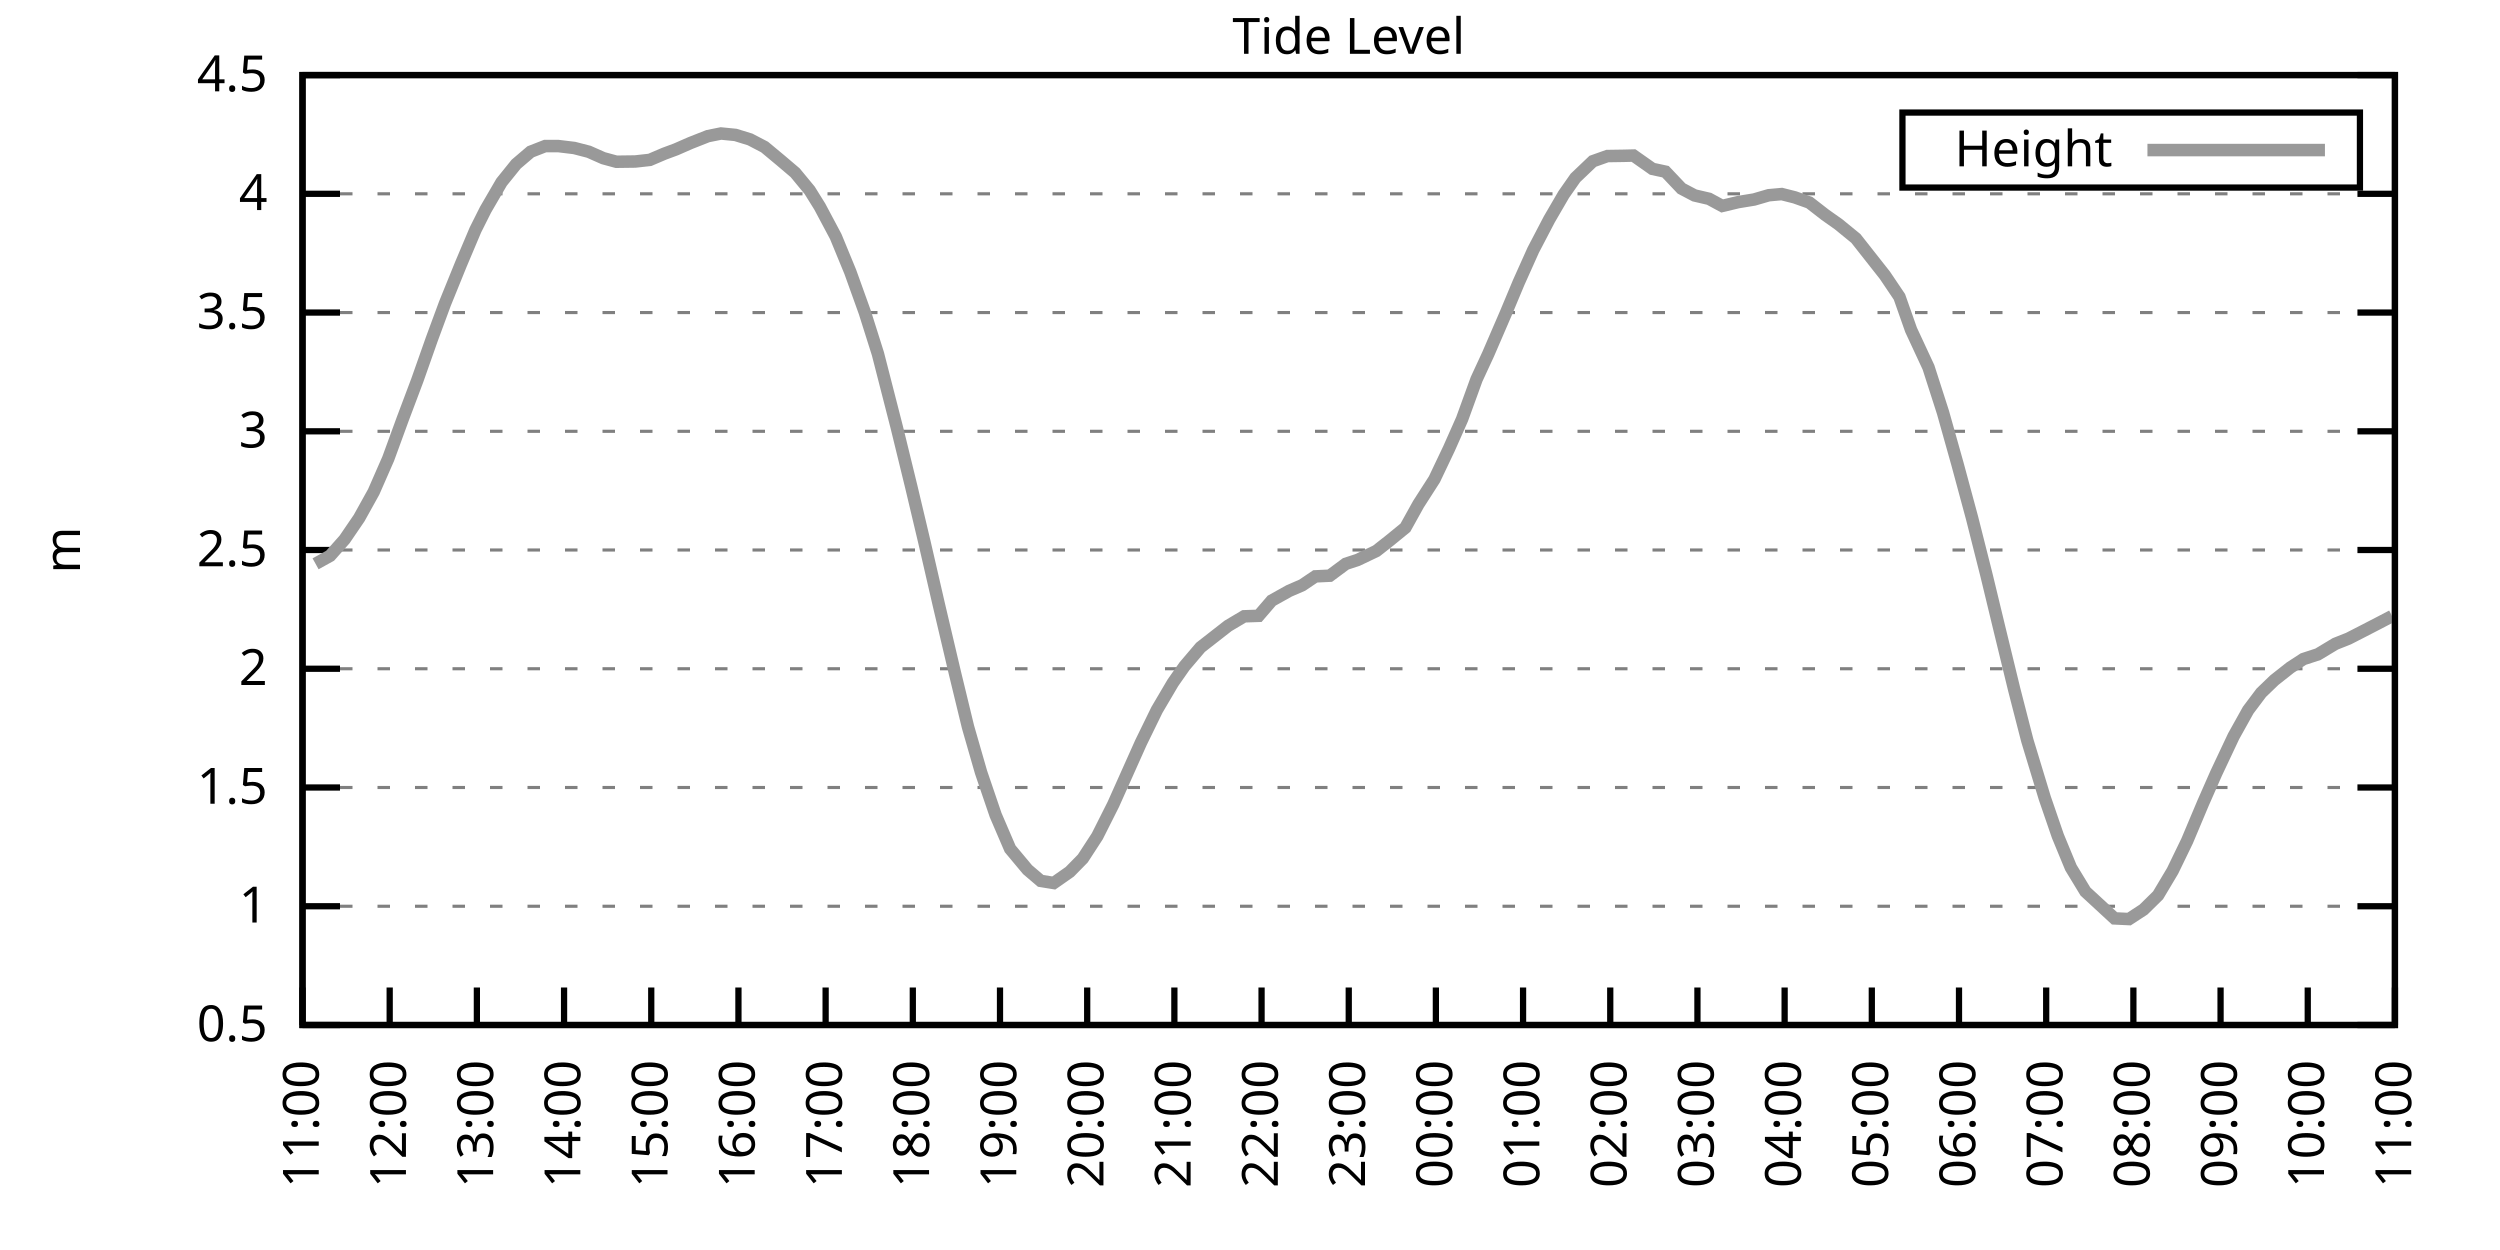
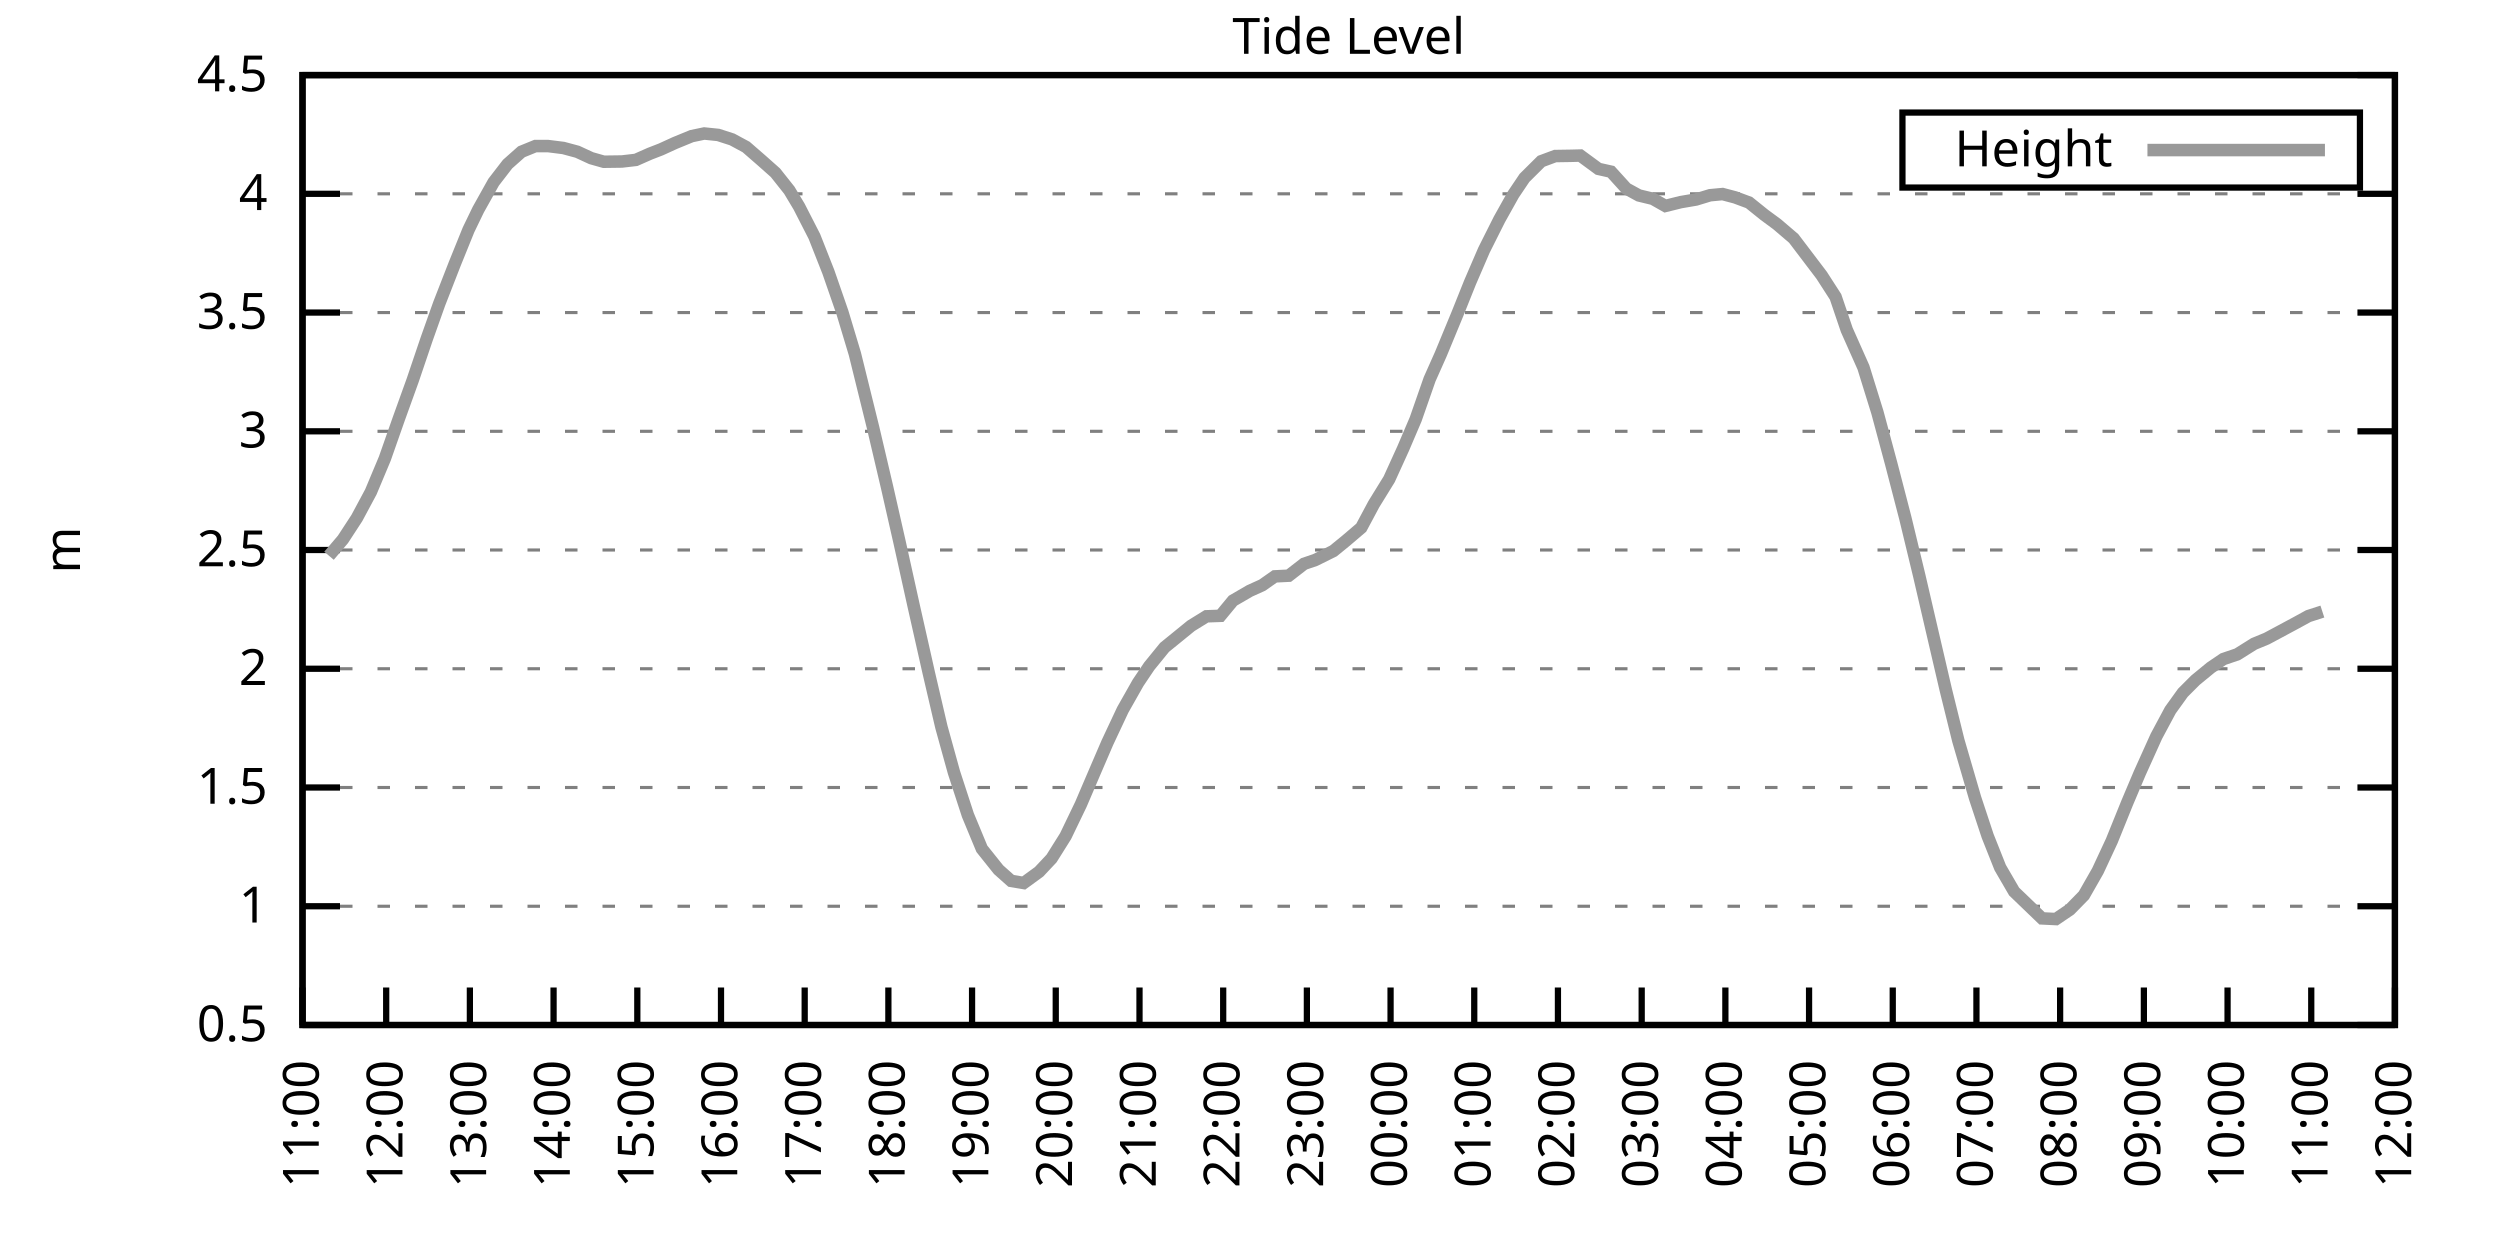
<svg xmlns="http://www.w3.org/2000/svg" xmlns:xlink="http://www.w3.org/1999/xlink" width="400" height="200" viewBox="0 0 400 200">
  <g id="gnuplot_canvas">
    <rect x="0" y="0" width="400" height="200" fill="none" />
    <defs>
      <circle id="gpDot" r="0.5" stroke-width="0.5" stroke="currentColor" />
      <path id="gpPt0" stroke-width="0.333" stroke="currentColor" d="M-1,0 h2 M0,-1 v2" />
      <path id="gpPt1" stroke-width="0.333" stroke="currentColor" d="M-1,-1 L1,1 M1,-1 L-1,1" />
      <path id="gpPt2" stroke-width="0.333" stroke="currentColor" d="M-1,0 L1,0 M0,-1 L0,1 M-1,-1 L1,1 M-1,1 L1,-1" />
      <rect id="gpPt3" stroke-width="0.333" stroke="currentColor" x="-1" y="-1" width="2" height="2" />
      <rect id="gpPt4" stroke-width="0.333" stroke="currentColor" fill="currentColor" x="-1" y="-1" width="2" height="2" />
      <circle id="gpPt5" stroke-width="0.333" stroke="currentColor" cx="0" cy="0" r="1" />
      <use xlink:href="#gpPt5" id="gpPt6" fill="currentColor" stroke="none" />
      <path id="gpPt7" stroke-width="0.333" stroke="currentColor" d="M0,-1.33 L-1.33,0.67 L1.33,0.67 z" />
      <use xlink:href="#gpPt7" id="gpPt8" fill="currentColor" stroke="none" />
      <use xlink:href="#gpPt7" id="gpPt9" stroke="currentColor" transform="rotate(180)" />
      <use xlink:href="#gpPt9" id="gpPt10" fill="currentColor" stroke="none" />
      <use xlink:href="#gpPt3" id="gpPt11" stroke="currentColor" transform="rotate(45)" />
      <use xlink:href="#gpPt11" id="gpPt12" fill="currentColor" stroke="none" />
      <path id="gpPt13" stroke-width="0.333" stroke="currentColor" d="M0,1.330 L1.265,0.411 L0.782,-1.067 L-0.782,-1.076 L-1.265,0.411 z" />
      <use xlink:href="#gpPt13" id="gpPt14" fill="currentColor" stroke="none" />
      <filter id="textbox" filterUnits="objectBoundingBox" x="0" y="0" height="1" width="1">
        <feFlood flood-color="white" flood-opacity="1" result="bgnd" />
        <feComposite in="SourceGraphic" in2="bgnd" operator="atop" />
      </filter>
      <filter id="greybox" filterUnits="objectBoundingBox" x="0" y="0" height="1" width="1">
        <feFlood flood-color="lightgrey" flood-opacity="1" result="grey" />
        <feComposite in="SourceGraphic" in2="grey" operator="atop" />
      </filter>
    </defs>
    <g fill="none" color="white" stroke="currentColor" stroke-width="1.00" stroke-linecap="butt" stroke-linejoin="miter">
</g>
    <g fill="none" color="black" stroke="currentColor" stroke-width="1.00" stroke-linecap="butt" stroke-linejoin="miter">
      <g stroke="none" shape-rendering="crispEdges">
        <polygon fill="rgb(255, 255, 255)" points="48.40,164.00 383.18,164.00 383.18,12.02 48.40,12.02 " />
      </g>
    </g>
    <g fill="none" color="black" stroke="currentColor" stroke-width="1.00" stroke-linecap="butt" stroke-linejoin="miter">
</g>
    <g fill="none" color="black" stroke="black" stroke-width="0.50" stroke-linecap="butt" stroke-linejoin="miter">
</g>
    <g fill="none" color="gray" stroke="currentColor" stroke-width="0.50" stroke-linecap="butt" stroke-linejoin="miter">
      <path stroke="gray" stroke-dasharray="2,4" class="gridline" d="M48.40,164.00 L383.19,164.00  " />
    </g>
    <g fill="none" color="gray" stroke="gray" stroke-width="1.00" stroke-linecap="butt" stroke-linejoin="miter">
</g>
    <g fill="none" color="black" stroke="currentColor" stroke-width="1.00" stroke-linecap="butt" stroke-linejoin="miter">
      <path stroke="black" d="M48.40,164.00 L54.40,164.00 M383.19,164.00 L377.19,164.00  " />
      <g transform="translate(42.80,166.60)" stroke="none" fill="black" font-family="Sans" font-size="8.00" text-anchor="end">
        <text>
          <tspan font-family="Sans"> 0.5</tspan>
        </text>
      </g>
    </g>
    <g fill="none" color="black" stroke="currentColor" stroke-width="1.00" stroke-linecap="butt" stroke-linejoin="miter">
</g>
    <g fill="none" color="black" stroke="black" stroke-width="0.50" stroke-linecap="butt" stroke-linejoin="miter">
</g>
    <g fill="none" color="gray" stroke="currentColor" stroke-width="0.50" stroke-linecap="butt" stroke-linejoin="miter">
      <path stroke="gray" stroke-dasharray="2,4" class="gridline" d="M48.40,145.00 L383.19,145.00  " />
    </g>
    <g fill="none" color="gray" stroke="gray" stroke-width="1.00" stroke-linecap="butt" stroke-linejoin="miter">
</g>
    <g fill="none" color="black" stroke="currentColor" stroke-width="1.00" stroke-linecap="butt" stroke-linejoin="miter">
      <path stroke="black" d="M48.40,145.00 L54.40,145.00 M383.19,145.00 L377.19,145.00  " />
      <g transform="translate(42.80,147.60)" stroke="none" fill="black" font-family="Sans" font-size="8.00" text-anchor="end">
        <text>
          <tspan font-family="Sans"> 1</tspan>
        </text>
      </g>
    </g>
    <g fill="none" color="black" stroke="currentColor" stroke-width="1.00" stroke-linecap="butt" stroke-linejoin="miter">
</g>
    <g fill="none" color="black" stroke="black" stroke-width="0.50" stroke-linecap="butt" stroke-linejoin="miter">
</g>
    <g fill="none" color="gray" stroke="currentColor" stroke-width="0.50" stroke-linecap="butt" stroke-linejoin="miter">
      <path stroke="gray" stroke-dasharray="2,4" class="gridline" d="M48.40,126.00 L383.19,126.00  " />
    </g>
    <g fill="none" color="gray" stroke="gray" stroke-width="1.00" stroke-linecap="butt" stroke-linejoin="miter">
</g>
    <g fill="none" color="black" stroke="currentColor" stroke-width="1.00" stroke-linecap="butt" stroke-linejoin="miter">
      <path stroke="black" d="M48.40,126.00 L54.40,126.00 M383.19,126.00 L377.19,126.00  " />
      <g transform="translate(42.80,128.60)" stroke="none" fill="black" font-family="Sans" font-size="8.00" text-anchor="end">
        <text>
          <tspan font-family="Sans"> 1.5</tspan>
        </text>
      </g>
    </g>
    <g fill="none" color="black" stroke="currentColor" stroke-width="1.00" stroke-linecap="butt" stroke-linejoin="miter">
</g>
    <g fill="none" color="black" stroke="black" stroke-width="0.50" stroke-linecap="butt" stroke-linejoin="miter">
</g>
    <g fill="none" color="gray" stroke="currentColor" stroke-width="0.50" stroke-linecap="butt" stroke-linejoin="miter">
      <path stroke="gray" stroke-dasharray="2,4" class="gridline" d="M48.40,107.00 L383.19,107.00  " />
    </g>
    <g fill="none" color="gray" stroke="gray" stroke-width="1.00" stroke-linecap="butt" stroke-linejoin="miter">
</g>
    <g fill="none" color="black" stroke="currentColor" stroke-width="1.00" stroke-linecap="butt" stroke-linejoin="miter">
      <path stroke="black" d="M48.40,107.00 L54.40,107.00 M383.19,107.00 L377.19,107.00  " />
      <g transform="translate(42.80,109.60)" stroke="none" fill="black" font-family="Sans" font-size="8.00" text-anchor="end">
        <text>
          <tspan font-family="Sans"> 2</tspan>
        </text>
      </g>
    </g>
    <g fill="none" color="black" stroke="currentColor" stroke-width="1.00" stroke-linecap="butt" stroke-linejoin="miter">
</g>
    <g fill="none" color="black" stroke="black" stroke-width="0.50" stroke-linecap="butt" stroke-linejoin="miter">
</g>
    <g fill="none" color="gray" stroke="currentColor" stroke-width="0.50" stroke-linecap="butt" stroke-linejoin="miter">
      <path stroke="gray" stroke-dasharray="2,4" class="gridline" d="M48.40,88.00 L383.19,88.00  " />
    </g>
    <g fill="none" color="gray" stroke="gray" stroke-width="1.00" stroke-linecap="butt" stroke-linejoin="miter">
</g>
    <g fill="none" color="black" stroke="currentColor" stroke-width="1.00" stroke-linecap="butt" stroke-linejoin="miter">
      <path stroke="black" d="M48.40,88.00 L54.40,88.00 M383.19,88.00 L377.19,88.00  " />
      <g transform="translate(42.80,90.60)" stroke="none" fill="black" font-family="Sans" font-size="8.00" text-anchor="end">
        <text>
          <tspan font-family="Sans"> 2.5</tspan>
        </text>
      </g>
    </g>
    <g fill="none" color="black" stroke="currentColor" stroke-width="1.00" stroke-linecap="butt" stroke-linejoin="miter">
</g>
    <g fill="none" color="black" stroke="black" stroke-width="0.50" stroke-linecap="butt" stroke-linejoin="miter">
</g>
    <g fill="none" color="gray" stroke="currentColor" stroke-width="0.50" stroke-linecap="butt" stroke-linejoin="miter">
      <path stroke="gray" stroke-dasharray="2,4" class="gridline" d="M48.40,69.01 L383.19,69.01  " />
    </g>
    <g fill="none" color="gray" stroke="gray" stroke-width="1.00" stroke-linecap="butt" stroke-linejoin="miter">
</g>
    <g fill="none" color="black" stroke="currentColor" stroke-width="1.00" stroke-linecap="butt" stroke-linejoin="miter">
      <path stroke="black" d="M48.40,69.01 L54.40,69.01 M383.19,69.01 L377.19,69.01  " />
      <g transform="translate(42.80,71.61)" stroke="none" fill="black" font-family="Sans" font-size="8.00" text-anchor="end">
        <text>
          <tspan font-family="Sans"> 3</tspan>
        </text>
      </g>
    </g>
    <g fill="none" color="black" stroke="currentColor" stroke-width="1.00" stroke-linecap="butt" stroke-linejoin="miter">
</g>
    <g fill="none" color="black" stroke="black" stroke-width="0.50" stroke-linecap="butt" stroke-linejoin="miter">
</g>
    <g fill="none" color="gray" stroke="currentColor" stroke-width="0.50" stroke-linecap="butt" stroke-linejoin="miter">
      <path stroke="gray" stroke-dasharray="2,4" class="gridline" d="M48.40,50.01 L383.19,50.01  " />
    </g>
    <g fill="none" color="gray" stroke="gray" stroke-width="1.00" stroke-linecap="butt" stroke-linejoin="miter">
</g>
    <g fill="none" color="black" stroke="currentColor" stroke-width="1.00" stroke-linecap="butt" stroke-linejoin="miter">
      <path stroke="black" d="M48.40,50.01 L54.40,50.01 M383.19,50.01 L377.19,50.01  " />
      <g transform="translate(42.80,52.61)" stroke="none" fill="black" font-family="Sans" font-size="8.00" text-anchor="end">
        <text>
          <tspan font-family="Sans"> 3.5</tspan>
        </text>
      </g>
    </g>
    <g fill="none" color="black" stroke="currentColor" stroke-width="1.00" stroke-linecap="butt" stroke-linejoin="miter">
</g>
    <g fill="none" color="black" stroke="black" stroke-width="0.50" stroke-linecap="butt" stroke-linejoin="miter">
</g>
    <g fill="none" color="gray" stroke="currentColor" stroke-width="0.50" stroke-linecap="butt" stroke-linejoin="miter">
      <path stroke="gray" stroke-dasharray="2,4" class="gridline" d="M48.40,31.01 L383.19,31.01  " />
    </g>
    <g fill="none" color="gray" stroke="gray" stroke-width="1.00" stroke-linecap="butt" stroke-linejoin="miter">
</g>
    <g fill="none" color="black" stroke="currentColor" stroke-width="1.00" stroke-linecap="butt" stroke-linejoin="miter">
      <path stroke="black" d="M48.40,31.01 L54.40,31.01 M383.19,31.01 L377.19,31.01  " />
      <g transform="translate(42.80,33.61)" stroke="none" fill="black" font-family="Sans" font-size="8.00" text-anchor="end">
        <text>
          <tspan font-family="Sans"> 4</tspan>
        </text>
      </g>
    </g>
    <g fill="none" color="black" stroke="currentColor" stroke-width="1.00" stroke-linecap="butt" stroke-linejoin="miter">
</g>
    <g fill="none" color="black" stroke="black" stroke-width="0.50" stroke-linecap="butt" stroke-linejoin="miter">
</g>
    <g fill="none" color="gray" stroke="currentColor" stroke-width="0.50" stroke-linecap="butt" stroke-linejoin="miter">
      <path stroke="gray" stroke-dasharray="2,4" class="gridline" d="M48.40,12.01 L383.19,12.01  " />
    </g>
    <g fill="none" color="gray" stroke="gray" stroke-width="1.00" stroke-linecap="butt" stroke-linejoin="miter">
</g>
    <g fill="none" color="black" stroke="currentColor" stroke-width="1.00" stroke-linecap="butt" stroke-linejoin="miter">
      <path stroke="black" d="M48.40,12.01 L54.40,12.01 M383.19,12.01 L377.19,12.01  " />
      <g transform="translate(42.80,14.61)" stroke="none" fill="black" font-family="Sans" font-size="8.00" text-anchor="end">
        <text>
          <tspan font-family="Sans"> 4.5</tspan>
        </text>
      </g>
    </g>
    <g fill="none" color="black" stroke="currentColor" stroke-width="1.00" stroke-linecap="butt" stroke-linejoin="miter">
      <path stroke="black" d="M48.40,164.00 L48.40,158.00  " />
      <g transform="translate(51.00,169.60) rotate(270.00)" stroke="none" fill="black" font-family="Sans" font-size="8.00" text-anchor="end">
        <text>
          <tspan font-family="Sans">11:00</tspan>
        </text>
      </g>
    </g>
    <g fill="none" color="black" stroke="currentColor" stroke-width="1.00" stroke-linecap="butt" stroke-linejoin="miter">
-       <path stroke="black" d="M62.35,164.00 L62.35,158.00  " />
-       <g transform="translate(64.95,169.60) rotate(270.00)" stroke="none" fill="black" font-family="Sans" font-size="8.00" text-anchor="end">
+       <path stroke="black" d="M61.79,164.00 L61.79,158.00  " />
+       <g transform="translate(64.39,169.60) rotate(270.00)" stroke="none" fill="black" font-family="Sans" font-size="8.00" text-anchor="end">
        <text>
          <tspan font-family="Sans">12:00</tspan>
        </text>
      </g>
    </g>
    <g fill="none" color="black" stroke="currentColor" stroke-width="1.00" stroke-linecap="butt" stroke-linejoin="miter">
-       <path stroke="black" d="M76.30,164.00 L76.30,158.00  " />
-       <g transform="translate(78.90,169.60) rotate(270.00)" stroke="none" fill="black" font-family="Sans" font-size="8.00" text-anchor="end">
+       <path stroke="black" d="M75.18,164.00 L75.18,158.00  " />
+       <g transform="translate(77.78,169.60) rotate(270.00)" stroke="none" fill="black" font-family="Sans" font-size="8.00" text-anchor="end">
        <text>
          <tspan font-family="Sans">13:00</tspan>
        </text>
      </g>
    </g>
    <g fill="none" color="black" stroke="currentColor" stroke-width="1.00" stroke-linecap="butt" stroke-linejoin="miter">
-       <path stroke="black" d="M90.25,164.00 L90.25,158.00  " />
-       <g transform="translate(92.85,169.60) rotate(270.00)" stroke="none" fill="black" font-family="Sans" font-size="8.00" text-anchor="end">
+       <path stroke="black" d="M88.57,164.00 L88.57,158.00  " />
+       <g transform="translate(91.17,169.60) rotate(270.00)" stroke="none" fill="black" font-family="Sans" font-size="8.00" text-anchor="end">
        <text>
          <tspan font-family="Sans">14:00</tspan>
        </text>
      </g>
    </g>
    <g fill="none" color="black" stroke="currentColor" stroke-width="1.00" stroke-linecap="butt" stroke-linejoin="miter">
-       <path stroke="black" d="M104.20,164.00 L104.20,158.00  " />
-       <g transform="translate(106.80,169.60) rotate(270.00)" stroke="none" fill="black" font-family="Sans" font-size="8.00" text-anchor="end">
+       <path stroke="black" d="M101.97,164.00 L101.97,158.00  " />
+       <g transform="translate(104.57,169.60) rotate(270.00)" stroke="none" fill="black" font-family="Sans" font-size="8.00" text-anchor="end">
        <text>
          <tspan font-family="Sans">15:00</tspan>
        </text>
      </g>
    </g>
    <g fill="none" color="black" stroke="currentColor" stroke-width="1.00" stroke-linecap="butt" stroke-linejoin="miter">
-       <path stroke="black" d="M118.15,164.00 L118.15,158.00  " />
-       <g transform="translate(120.75,169.60) rotate(270.00)" stroke="none" fill="black" font-family="Sans" font-size="8.00" text-anchor="end">
+       <path stroke="black" d="M115.36,164.00 L115.36,158.00  " />
+       <g transform="translate(117.96,169.60) rotate(270.00)" stroke="none" fill="black" font-family="Sans" font-size="8.00" text-anchor="end">
        <text>
          <tspan font-family="Sans">16:00</tspan>
        </text>
      </g>
    </g>
    <g fill="none" color="black" stroke="currentColor" stroke-width="1.00" stroke-linecap="butt" stroke-linejoin="miter">
-       <path stroke="black" d="M132.10,164.00 L132.10,158.00  " />
-       <g transform="translate(134.70,169.60) rotate(270.00)" stroke="none" fill="black" font-family="Sans" font-size="8.00" text-anchor="end">
+       <path stroke="black" d="M128.75,164.00 L128.75,158.00  " />
+       <g transform="translate(131.35,169.60) rotate(270.00)" stroke="none" fill="black" font-family="Sans" font-size="8.00" text-anchor="end">
        <text>
          <tspan font-family="Sans">17:00</tspan>
        </text>
      </g>
    </g>
    <g fill="none" color="black" stroke="currentColor" stroke-width="1.00" stroke-linecap="butt" stroke-linejoin="miter">
-       <path stroke="black" d="M146.05,164.00 L146.05,158.00  " />
-       <g transform="translate(148.65,169.60) rotate(270.00)" stroke="none" fill="black" font-family="Sans" font-size="8.00" text-anchor="end">
+       <path stroke="black" d="M142.14,164.00 L142.14,158.00  " />
+       <g transform="translate(144.74,169.60) rotate(270.00)" stroke="none" fill="black" font-family="Sans" font-size="8.00" text-anchor="end">
        <text>
          <tspan font-family="Sans">18:00</tspan>
        </text>
      </g>
    </g>
    <g fill="none" color="black" stroke="currentColor" stroke-width="1.00" stroke-linecap="butt" stroke-linejoin="miter">
-       <path stroke="black" d="M160.00,164.00 L160.00,158.00  " />
-       <g transform="translate(162.60,169.60) rotate(270.00)" stroke="none" fill="black" font-family="Sans" font-size="8.00" text-anchor="end">
+       <path stroke="black" d="M155.53,164.00 L155.53,158.00  " />
+       <g transform="translate(158.13,169.60) rotate(270.00)" stroke="none" fill="black" font-family="Sans" font-size="8.00" text-anchor="end">
        <text>
          <tspan font-family="Sans">19:00</tspan>
        </text>
      </g>
    </g>
    <g fill="none" color="black" stroke="currentColor" stroke-width="1.00" stroke-linecap="butt" stroke-linejoin="miter">
-       <path stroke="black" d="M173.95,164.00 L173.95,158.00  " />
-       <g transform="translate(176.55,169.60) rotate(270.00)" stroke="none" fill="black" font-family="Sans" font-size="8.00" text-anchor="end">
+       <path stroke="black" d="M168.92,164.00 L168.92,158.00  " />
+       <g transform="translate(171.52,169.60) rotate(270.00)" stroke="none" fill="black" font-family="Sans" font-size="8.00" text-anchor="end">
        <text>
          <tspan font-family="Sans">20:00</tspan>
        </text>
      </g>
    </g>
    <g fill="none" color="black" stroke="currentColor" stroke-width="1.00" stroke-linecap="butt" stroke-linejoin="miter">
-       <path stroke="black" d="M187.90,164.00 L187.90,158.00  " />
-       <g transform="translate(190.50,169.60) rotate(270.00)" stroke="none" fill="black" font-family="Sans" font-size="8.00" text-anchor="end">
+       <path stroke="black" d="M182.32,164.00 L182.32,158.00  " />
+       <g transform="translate(184.92,169.60) rotate(270.00)" stroke="none" fill="black" font-family="Sans" font-size="8.00" text-anchor="end">
        <text>
          <tspan font-family="Sans">21:00</tspan>
        </text>
      </g>
    </g>
    <g fill="none" color="black" stroke="currentColor" stroke-width="1.00" stroke-linecap="butt" stroke-linejoin="miter">
-       <path stroke="black" d="M201.85,164.00 L201.85,158.00  " />
-       <g transform="translate(204.45,169.60) rotate(270.00)" stroke="none" fill="black" font-family="Sans" font-size="8.00" text-anchor="end">
+       <path stroke="black" d="M195.71,164.00 L195.71,158.00  " />
+       <g transform="translate(198.31,169.60) rotate(270.00)" stroke="none" fill="black" font-family="Sans" font-size="8.00" text-anchor="end">
        <text>
          <tspan font-family="Sans">22:00</tspan>
        </text>
      </g>
    </g>
    <g fill="none" color="black" stroke="currentColor" stroke-width="1.00" stroke-linecap="butt" stroke-linejoin="miter">
-       <path stroke="black" d="M215.80,164.00 L215.80,158.00  " />
-       <g transform="translate(218.40,169.60) rotate(270.00)" stroke="none" fill="black" font-family="Sans" font-size="8.00" text-anchor="end">
+       <path stroke="black" d="M209.10,164.00 L209.10,158.00  " />
+       <g transform="translate(211.70,169.60) rotate(270.00)" stroke="none" fill="black" font-family="Sans" font-size="8.00" text-anchor="end">
        <text>
          <tspan font-family="Sans">23:00</tspan>
        </text>
      </g>
    </g>
    <g fill="none" color="black" stroke="currentColor" stroke-width="1.00" stroke-linecap="butt" stroke-linejoin="miter">
-       <path stroke="black" d="M229.74,164.00 L229.74,158.00  " />
-       <g transform="translate(232.34,169.60) rotate(270.00)" stroke="none" fill="black" font-family="Sans" font-size="8.00" text-anchor="end">
+       <path stroke="black" d="M222.49,164.00 L222.49,158.00  " />
+       <g transform="translate(225.09,169.60) rotate(270.00)" stroke="none" fill="black" font-family="Sans" font-size="8.00" text-anchor="end">
        <text>
          <tspan font-family="Sans">00:00</tspan>
        </text>
      </g>
    </g>
    <g fill="none" color="black" stroke="currentColor" stroke-width="1.00" stroke-linecap="butt" stroke-linejoin="miter">
-       <path stroke="black" d="M243.69,164.00 L243.69,158.00  " />
-       <g transform="translate(246.29,169.60) rotate(270.00)" stroke="none" fill="black" font-family="Sans" font-size="8.00" text-anchor="end">
+       <path stroke="black" d="M235.88,164.00 L235.88,158.00  " />
+       <g transform="translate(238.48,169.60) rotate(270.00)" stroke="none" fill="black" font-family="Sans" font-size="8.00" text-anchor="end">
        <text>
          <tspan font-family="Sans">01:00</tspan>
        </text>
      </g>
    </g>
    <g fill="none" color="black" stroke="currentColor" stroke-width="1.00" stroke-linecap="butt" stroke-linejoin="miter">
-       <path stroke="black" d="M257.64,164.00 L257.64,158.00  " />
-       <g transform="translate(260.24,169.60) rotate(270.00)" stroke="none" fill="black" font-family="Sans" font-size="8.00" text-anchor="end">
+       <path stroke="black" d="M249.27,164.00 L249.27,158.00  " />
+       <g transform="translate(251.87,169.60) rotate(270.00)" stroke="none" fill="black" font-family="Sans" font-size="8.00" text-anchor="end">
        <text>
          <tspan font-family="Sans">02:00</tspan>
        </text>
      </g>
    </g>
    <g fill="none" color="black" stroke="currentColor" stroke-width="1.00" stroke-linecap="butt" stroke-linejoin="miter">
-       <path stroke="black" d="M271.59,164.00 L271.59,158.00  " />
-       <g transform="translate(274.19,169.60) rotate(270.00)" stroke="none" fill="black" font-family="Sans" font-size="8.00" text-anchor="end">
+       <path stroke="black" d="M262.67,164.00 L262.67,158.00  " />
+       <g transform="translate(265.27,169.60) rotate(270.00)" stroke="none" fill="black" font-family="Sans" font-size="8.00" text-anchor="end">
        <text>
          <tspan font-family="Sans">03:00</tspan>
        </text>
      </g>
    </g>
    <g fill="none" color="black" stroke="currentColor" stroke-width="1.00" stroke-linecap="butt" stroke-linejoin="miter">
-       <path stroke="black" d="M285.54,164.00 L285.54,158.00  " />
-       <g transform="translate(288.14,169.60) rotate(270.00)" stroke="none" fill="black" font-family="Sans" font-size="8.00" text-anchor="end">
+       <path stroke="black" d="M276.06,164.00 L276.06,158.00  " />
+       <g transform="translate(278.66,169.60) rotate(270.00)" stroke="none" fill="black" font-family="Sans" font-size="8.00" text-anchor="end">
        <text>
          <tspan font-family="Sans">04:00</tspan>
        </text>
      </g>
    </g>
    <g fill="none" color="black" stroke="currentColor" stroke-width="1.00" stroke-linecap="butt" stroke-linejoin="miter">
-       <path stroke="black" d="M299.49,164.00 L299.49,158.00  " />
-       <g transform="translate(302.09,169.60) rotate(270.00)" stroke="none" fill="black" font-family="Sans" font-size="8.00" text-anchor="end">
+       <path stroke="black" d="M289.45,164.00 L289.45,158.00  " />
+       <g transform="translate(292.05,169.60) rotate(270.00)" stroke="none" fill="black" font-family="Sans" font-size="8.00" text-anchor="end">
        <text>
          <tspan font-family="Sans">05:00</tspan>
        </text>
      </g>
    </g>
    <g fill="none" color="black" stroke="currentColor" stroke-width="1.00" stroke-linecap="butt" stroke-linejoin="miter">
-       <path stroke="black" d="M313.44,164.00 L313.44,158.00  " />
-       <g transform="translate(316.04,169.60) rotate(270.00)" stroke="none" fill="black" font-family="Sans" font-size="8.00" text-anchor="end">
+       <path stroke="black" d="M302.84,164.00 L302.84,158.00  " />
+       <g transform="translate(305.44,169.60) rotate(270.00)" stroke="none" fill="black" font-family="Sans" font-size="8.00" text-anchor="end">
        <text>
          <tspan font-family="Sans">06:00</tspan>
        </text>
      </g>
    </g>
    <g fill="none" color="black" stroke="currentColor" stroke-width="1.00" stroke-linecap="butt" stroke-linejoin="miter">
-       <path stroke="black" d="M327.39,164.00 L327.39,158.00  " />
-       <g transform="translate(329.99,169.60) rotate(270.00)" stroke="none" fill="black" font-family="Sans" font-size="8.00" text-anchor="end">
+       <path stroke="black" d="M316.23,164.00 L316.23,158.00  " />
+       <g transform="translate(318.83,169.60) rotate(270.00)" stroke="none" fill="black" font-family="Sans" font-size="8.00" text-anchor="end">
        <text>
          <tspan font-family="Sans">07:00</tspan>
        </text>
      </g>
    </g>
    <g fill="none" color="black" stroke="currentColor" stroke-width="1.00" stroke-linecap="butt" stroke-linejoin="miter">
-       <path stroke="black" d="M341.34,164.00 L341.34,158.00  " />
-       <g transform="translate(343.94,169.60) rotate(270.00)" stroke="none" fill="black" font-family="Sans" font-size="8.00" text-anchor="end">
+       <path stroke="black" d="M329.62,164.00 L329.62,158.00  " />
+       <g transform="translate(332.22,169.60) rotate(270.00)" stroke="none" fill="black" font-family="Sans" font-size="8.00" text-anchor="end">
        <text>
          <tspan font-family="Sans">08:00</tspan>
        </text>
      </g>
    </g>
    <g fill="none" color="black" stroke="currentColor" stroke-width="1.00" stroke-linecap="butt" stroke-linejoin="miter">
-       <path stroke="black" d="M355.29,164.00 L355.29,158.00  " />
-       <g transform="translate(357.89,169.60) rotate(270.00)" stroke="none" fill="black" font-family="Sans" font-size="8.00" text-anchor="end">
+       <path stroke="black" d="M343.02,164.00 L343.02,158.00  " />
+       <g transform="translate(345.62,169.60) rotate(270.00)" stroke="none" fill="black" font-family="Sans" font-size="8.00" text-anchor="end">
        <text>
          <tspan font-family="Sans">09:00</tspan>
        </text>
      </g>
    </g>
    <g fill="none" color="black" stroke="currentColor" stroke-width="1.00" stroke-linecap="butt" stroke-linejoin="miter">
-       <path stroke="black" d="M369.24,164.00 L369.24,158.00  " />
-       <g transform="translate(371.84,169.60) rotate(270.00)" stroke="none" fill="black" font-family="Sans" font-size="8.00" text-anchor="end">
+       <path stroke="black" d="M356.41,164.00 L356.41,158.00  " />
+       <g transform="translate(359.01,169.60) rotate(270.00)" stroke="none" fill="black" font-family="Sans" font-size="8.00" text-anchor="end">
        <text>
          <tspan font-family="Sans">10:00</tspan>
+         </text>
+       </g>
+     </g>
+     <g fill="none" color="black" stroke="currentColor" stroke-width="1.00" stroke-linecap="butt" stroke-linejoin="miter">
+       <path stroke="black" d="M369.80,164.00 L369.80,158.00  " />
+       <g transform="translate(372.40,169.60) rotate(270.00)" stroke="none" fill="black" font-family="Sans" font-size="8.00" text-anchor="end">
+         <text>
+           <tspan font-family="Sans">11:00</tspan>
        </text>
      </g>
    </g>
    <g fill="none" color="black" stroke="currentColor" stroke-width="1.00" stroke-linecap="butt" stroke-linejoin="miter">
      <path stroke="black" d="M383.19,164.00 L383.19,158.00  " />
      <g transform="translate(385.79,169.60) rotate(270.00)" stroke="none" fill="black" font-family="Sans" font-size="8.00" text-anchor="end">
        <text>
-           <tspan font-family="Sans">11:00</tspan>
+           <tspan font-family="Sans">12:00</tspan>
        </text>
      </g>
    </g>
    <g fill="none" color="black" stroke="currentColor" stroke-width="1.00" stroke-linecap="butt" stroke-linejoin="miter">
</g>
    <g fill="none" color="black" stroke="currentColor" stroke-width="1.00" stroke-linecap="butt" stroke-linejoin="miter">
      <path stroke="black" d="M48.40,12.01 L48.40,164.00 L383.19,164.00 L383.19,12.01 L48.40,12.01 Z  " />
    </g>
    <g fill="none" color="black" stroke="currentColor" stroke-width="1.00" stroke-linecap="butt" stroke-linejoin="miter">
</g>
    <g fill="none" color="black" stroke="currentColor" stroke-width="1.00" stroke-linecap="butt" stroke-linejoin="miter">
      <path stroke="black" d="M304.39,30.01 L304.39,18.01 L377.59,18.01 L377.59,30.01 L304.39,30.01 Z  " />
    </g>
    <g id="Tide_level_plot_1">
      <g fill="none" color="white" stroke="black" stroke-width="2.00" stroke-linecap="butt" stroke-linejoin="miter">
</g>
      <g fill="none" color="black" stroke="currentColor" stroke-width="2.00" stroke-linecap="butt" stroke-linejoin="miter">
        <g transform="translate(337.99,26.61)" stroke="none" fill="black" font-family="Sans" font-size="8.00" text-anchor="end">
          <text>
            <tspan font-family="Sans">Height</tspan>
          </text>
        </g>
      </g>
      <g fill="none" color="black" stroke="currentColor" stroke-width="2.00" stroke-linecap="butt" stroke-linejoin="miter">
-         <path stroke="rgb(153, 153, 153)" d="M343.59,24.01 L371.99,24.01 M50.49,90.21 L52.82,88.92 L55.14,86.30 L57.47,82.88 L59.79,78.70 L62.12,73.38   L64.44,67.03 L66.77,60.84 L69.09,54.26 L71.18,48.60 L73.74,42.29 L76.07,36.78 L77.69,33.55 L80.25,29.15   L82.58,26.26 L84.90,24.28 L87.23,23.37 L89.32,23.37 L91.88,23.68 L94.20,24.28 L96.53,25.31 L98.62,25.88   L101.64,25.84 L103.97,25.58 L106.29,24.59 L108.15,23.90 L110.48,22.88 L113.27,21.78 L115.36,21.36 L117.68,21.59   L120.01,22.31 L122.33,23.52 L124.89,25.65 L127.22,27.63 L129.54,30.44 L131.17,33.06 L133.72,37.85 L136.05,43.51   L138.37,49.97 L140.47,56.62 L143.49,68.40 L145.81,77.90 L147.91,86.75 L150.23,96.82 L152.79,107.69 L154.88,116.31   L156.97,123.57 L159.30,130.41 L161.62,135.81 L164.41,139.15 L166.51,140.94 L168.60,141.28 L171.16,139.49 L173.25,137.36   L175.57,133.79 L178.13,128.70 L180.46,123.49 L182.55,118.82 L185.11,113.58 L187.66,109.25 L189.52,106.59 L192.08,103.58   L194.41,101.76 L196.50,100.13 L199.06,98.61 L201.38,98.53 L203.47,96.10 L206.26,94.54 L208.36,93.63 L210.45,92.22   L212.77,92.11 L215.33,90.21 L217.19,89.60 L220.21,88.16 L222.30,86.52 L224.86,84.43 L226.95,80.67 L229.51,76.68   L231.84,71.78 L233.93,67.07 L236.25,60.68 L238.11,56.66 L240.90,50.20 L243.00,45.18 L245.32,40.01 L247.88,35.11   L250.20,31.12 L252.06,28.46 L254.85,25.80 L257.18,24.97 L259.74,24.93 L261.36,24.89 L264.39,27.02 L266.48,27.47   L269.04,30.17 L271.13,31.27 L273.45,31.81 L275.55,32.95 L278.10,32.34 L280.66,31.92 L282.99,31.24 L285.08,31.05   L287.17,31.58 L289.50,32.41 L292.05,34.39 L294.15,35.87 L296.94,38.15 L301.58,44.04 L303.91,47.50 L305.77,52.78   L308.56,58.78 L310.88,66.00 L313.21,74.29 L315.53,82.88 L317.86,92.11 L319.95,100.77 L322.28,110.35 L324.37,118.48   L327.16,127.67 L329.25,133.75 L331.34,138.81 L333.67,142.65 L338.32,146.94 L340.64,147.05 L342.97,145.53 L345.29,143.25   L347.62,139.34 L349.94,134.55 L352.50,128.47 L354.59,123.72 L357.38,117.80 L359.71,113.62 L361.80,110.84 L363.89,108.83   L366.45,106.81 L368.54,105.45 L370.87,104.69 L373.66,103.01 L375.75,102.18 L377.84,101.11 L380.63,99.67 L382.73,98.57    " />
+         <path stroke="rgb(153, 153, 153)" d="M343.59,24.01 L371.99,24.01 M52.64,88.92 L54.87,86.30 L57.10,82.88 L59.34,78.70 L61.57,73.38 L63.80,67.03   L66.03,60.84 L68.26,54.26 L70.27,48.60 L72.73,42.29 L74.96,36.78 L76.52,33.55 L78.98,29.15 L81.21,26.26   L83.44,24.28 L85.67,23.37 L87.68,23.37 L90.14,23.68 L92.37,24.28 L94.60,25.31 L96.61,25.88 L99.51,25.84   L101.74,25.58 L103.98,24.59 L105.76,23.90 L107.99,22.88 L110.67,21.78 L112.68,21.36 L114.91,21.59 L117.14,22.31   L119.38,23.52 L121.83,25.65 L124.06,27.63 L126.29,30.44 L127.86,33.06 L130.31,37.85 L132.54,43.51 L134.78,49.97   L136.78,56.62 L139.69,68.40 L141.92,77.90 L143.93,86.75 L146.16,96.82 L148.61,107.69 L150.62,116.31 L152.63,123.57   L154.86,130.41 L157.10,135.81 L159.77,139.15 L161.78,140.94 L163.79,141.28 L166.25,139.49 L168.25,137.36 L170.49,133.79   L172.94,128.70 L175.17,123.49 L177.18,118.82 L179.64,113.58 L182.09,109.25 L183.88,106.59 L186.33,103.58 L188.57,101.76   L190.57,100.13 L193.03,98.61 L195.26,98.53 L197.27,96.10 L199.95,94.54 L201.96,93.63 L203.97,92.22 L206.20,92.11   L208.65,90.21 L210.44,89.60 L213.34,88.16 L215.35,86.52 L217.80,84.43 L219.81,80.67 L222.27,76.68 L224.50,71.78   L226.51,67.07 L228.74,60.68 L230.53,56.66 L233.20,50.20 L235.21,45.18 L237.44,40.01 L239.90,35.11 L242.13,31.12   L243.92,28.46 L246.60,25.80 L248.83,24.97 L251.28,24.93 L252.85,24.89 L255.75,27.02 L257.76,27.47 L260.21,30.17   L262.22,31.27 L264.45,31.81 L266.46,32.95 L268.92,32.34 L271.37,31.92 L273.60,31.24 L275.61,31.05 L277.62,31.58   L279.85,32.41 L282.31,34.39 L284.32,35.87 L286.99,38.15 L291.46,44.04 L293.69,47.50 L295.48,52.78 L298.15,58.78   L300.39,66.00 L302.62,74.29 L304.85,82.88 L307.08,92.11 L309.09,100.77 L311.32,110.35 L313.33,118.48 L316.01,127.67   L318.02,133.75 L320.03,138.81 L322.26,142.65 L326.72,146.94 L328.95,147.05 L331.19,145.53 L333.42,143.25 L335.65,139.34   L337.88,134.55 L340.34,128.47 L342.35,123.72 L345.02,117.80 L347.26,113.62 L349.26,110.84 L351.27,108.83 L353.73,106.81   L355.74,105.45 L357.97,104.69 L360.65,103.01 L362.66,102.18 L364.66,101.11 L367.34,99.67 L369.35,98.57 L371.58,97.85    " />
      </g>
    </g>
    <g fill="none" color="black" stroke="currentColor" stroke-width="2.00" stroke-linecap="butt" stroke-linejoin="miter">
</g>
    <g fill="none" color="black" stroke="black" stroke-width="1.00" stroke-linecap="butt" stroke-linejoin="miter">
</g>
    <g fill="none" color="black" stroke="currentColor" stroke-width="1.00" stroke-linecap="butt" stroke-linejoin="miter">
      <path stroke="black" d="M48.40,12.01 L48.40,164.00 L383.19,164.00 L383.19,12.01 L48.40,12.01 Z  " />
      <g transform="translate(12.80,88.01) rotate(270.00)" stroke="none" fill="black" font-family="Sans" font-size="8.00" text-anchor="middle">
        <text>
          <tspan font-family="Sans">m</tspan>
        </text>
      </g>
    </g>
    <g fill="none" color="black" stroke="currentColor" stroke-width="1.00" stroke-linecap="butt" stroke-linejoin="miter">
</g>
    <g fill="none" color="black" stroke="currentColor" stroke-width="1.00" stroke-linecap="butt" stroke-linejoin="miter">
      <g transform="translate(215.79,8.61)" stroke="none" fill="black" font-family="Sans" font-size="8.00" text-anchor="middle">
        <text>
          <tspan font-family="Sans">Tide Level</tspan>
        </text>
      </g>
    </g>
    <g fill="none" color="black" stroke="currentColor" stroke-width="1.00" stroke-linecap="butt" stroke-linejoin="miter">
</g>
  </g>
</svg>
